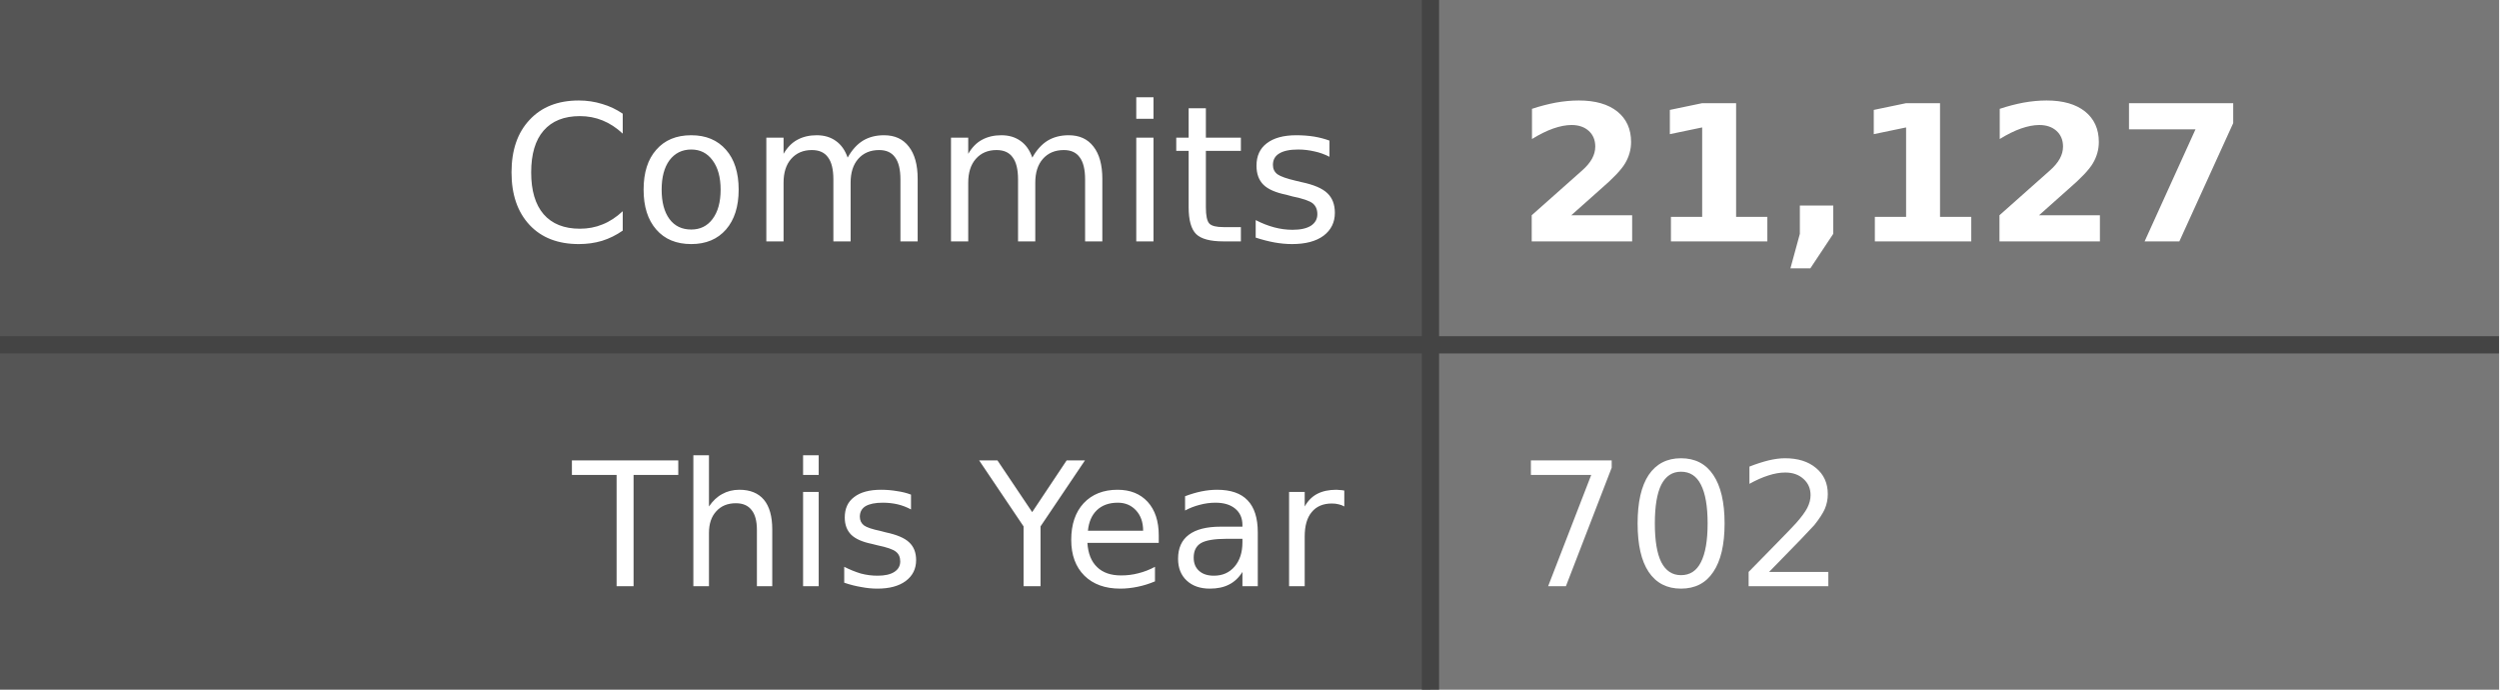
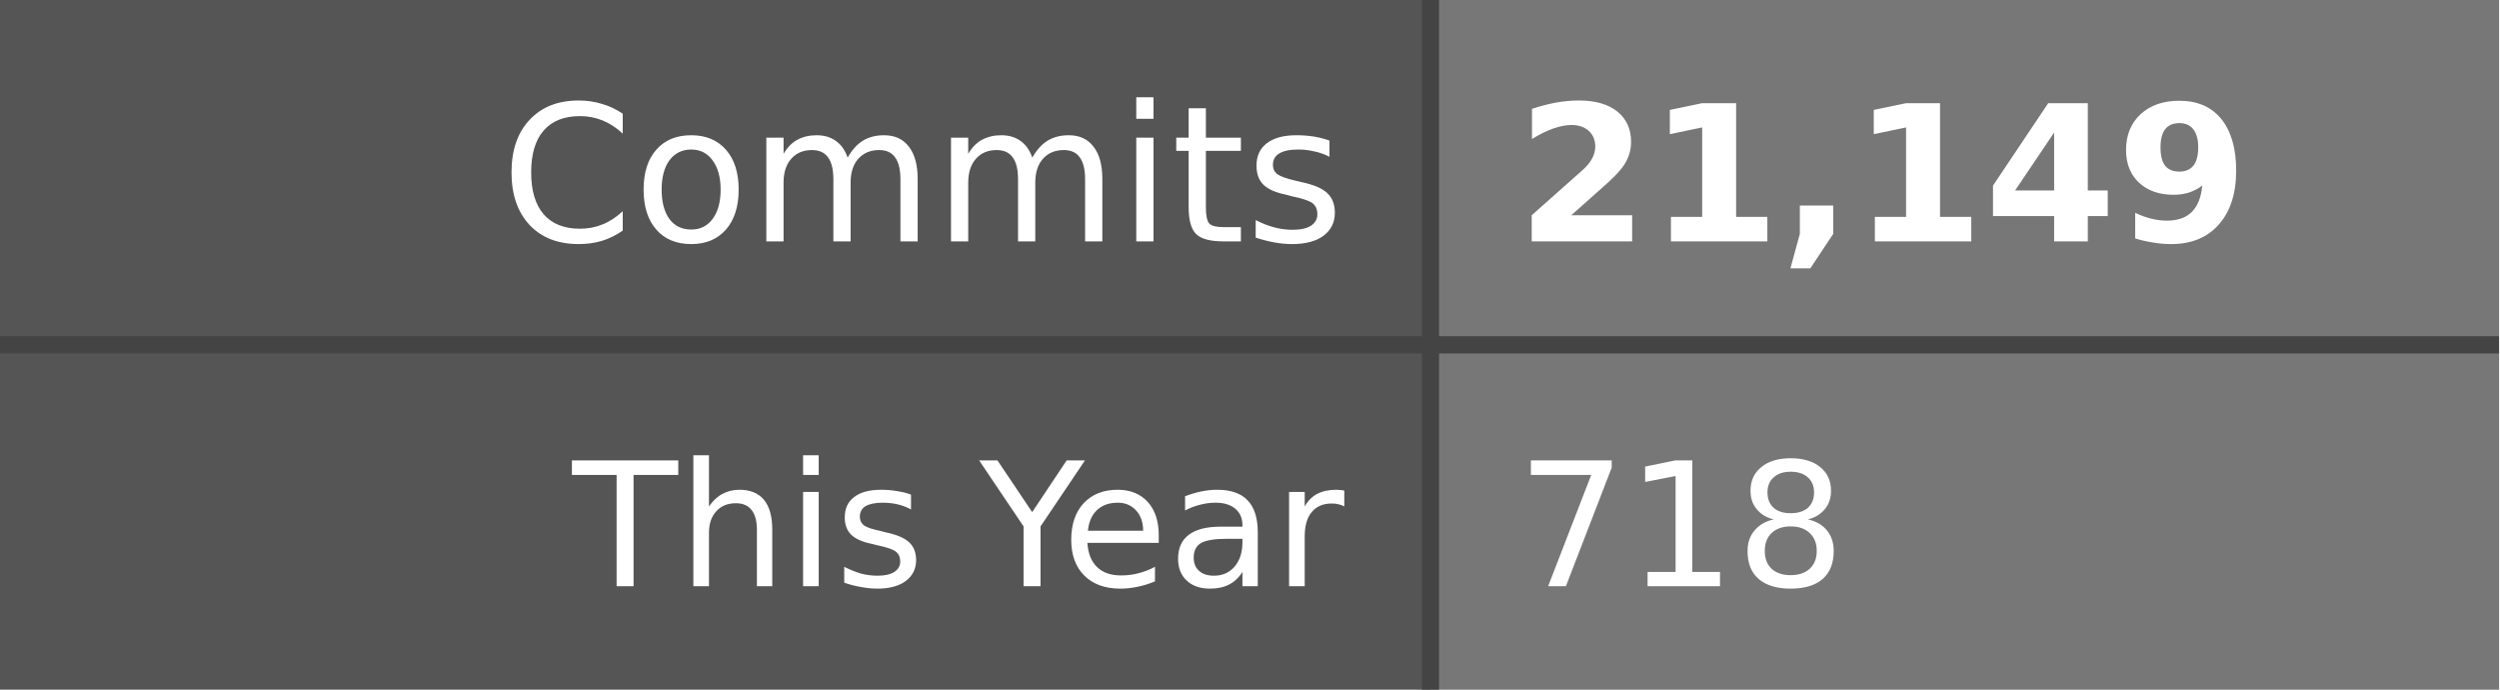
- <svg xmlns="http://www.w3.org/2000/svg" width="145" height="40" role="img" aria-label="Commits: 21,127, This Year: 702">
+ <svg xmlns="http://www.w3.org/2000/svg" width="145" height="40" role="img" aria-label="Commits: 21,149, This Year: 718">
  <style>
    .label-bg { fill: #555; }
    .value-bg { fill: #777; }
    .label-text { fill: #fff; }
    .value-text { fill: #fff; }
    .divider { stroke: #444; }
    
    @media (prefers-color-scheme: dark) {
      .label-bg { fill: #2d333b; }
      .value-bg { fill: #444c56; }
      .label-text { fill: #adbac7; }
      .value-text { fill: #cdd9e5; }
      .divider { stroke: #545d68; }
    }
    
    @media (prefers-color-scheme: light) {
      .label-bg { fill: #e1e4e8; }
      .value-bg { fill: #fafbfc; }
      .label-text { fill: #24292e; }
      .value-text { fill: #24292e; }
      .divider { stroke: #d1d5da; }
    }
  </style>
  <rect class="label-bg" width="83" height="20" x="0" y="0" />
  <rect class="value-bg" width="62" height="20" x="83" y="0" />
  <rect class="label-bg" width="83" height="20" x="0" y="20" />
  <rect class="value-bg" width="62" height="20" x="83" y="20" />
  <line class="divider" x1="0" y1="20" x2="145" y2="20" stroke-width="1" />
  <line class="divider" x1="83" y1="0" x2="83" y2="40" stroke-width="1" />
  <g font-family="Verdana,Geneva,DejaVu Sans,sans-serif" text-rendering="geometricPrecision" font-size="11">
    <text class="label-text" x="78" y="14" text-anchor="end">Commits</text>
-     <text class="value-text" x="88" y="14" text-anchor="start" font-weight="bold">21,127</text>
+     <text class="value-text" x="88" y="14" text-anchor="start" font-weight="bold">21,149</text>
    <text class="label-text" x="78" y="34" text-anchor="end" font-size="10">This Year</text>
-     <text class="value-text" x="88" y="34" text-anchor="start" font-size="10">702</text>
+     <text class="value-text" x="88" y="34" text-anchor="start" font-size="10">718</text>
  </g>
</svg>
